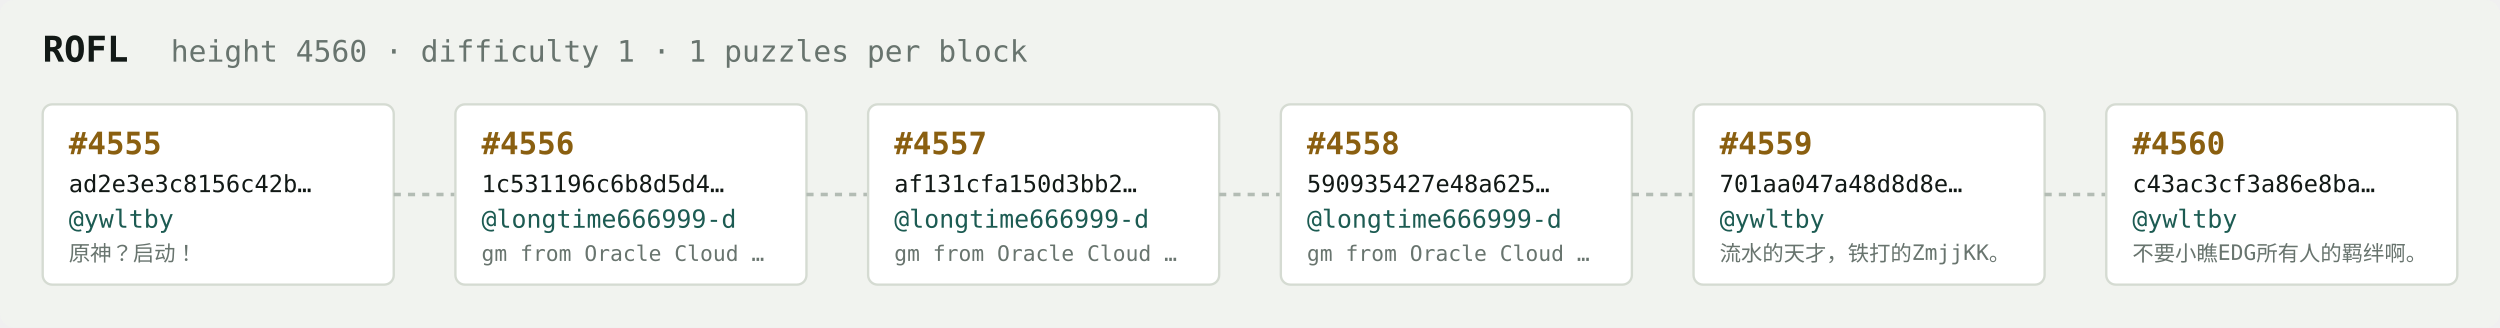
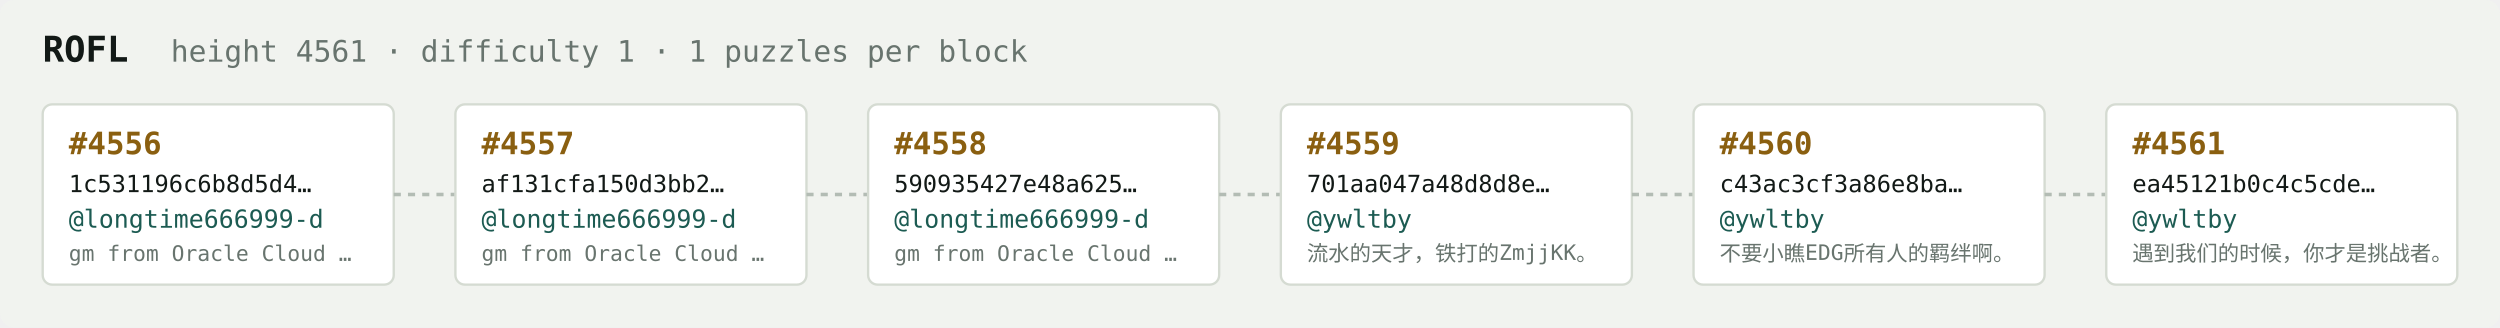
<svg xmlns="http://www.w3.org/2000/svg" width="1054" height="138" viewBox="0 0 1054 138" font-family="ui-monospace,SFMono-Regular,Menlo,monospace">
  <rect fill="#f1f3ef" width="1054" height="138" rx="6" />
  <text x="18" y="26" fill="#121916" font-size="15" font-weight="700">ROFL</text>
-   <text x="72" y="26" fill="#68746e" font-size="12.5">height 4560 · difficulty 1 · 1 puzzles per block</text>
+   <text x="72" y="26" fill="#68746e" font-size="12.5">height 4561 · difficulty 1 · 1 puzzles per block</text>
  <rect x="18" y="44" width="148" height="76" rx="4" fill="#ffffff" stroke="#d5dbd2" stroke-width="1" />
-   <text x="29" y="65" fill="#8a5f10" font-size="13" font-weight="700">#4555</text>
-   <text x="29" y="81" fill="#121916" font-size="10">ad2e3e3c8156c42b…</text>
-   <text x="29" y="96" fill="#1c5b52" font-size="10.5">@ywltby</text>
-   <text x="29" y="110" fill="#68746e" font-size="9">原神？启动！</text>
+   <text x="29" y="65" fill="#8a5f10" font-size="13" font-weight="700">#4556</text>
+   <text x="29" y="81" fill="#121916" font-size="10">1c531196c6b8d5d4…</text>
+   <text x="29" y="96" fill="#1c5b52" font-size="10.5">@longtime666999-d</text>
+   <text x="29" y="110" fill="#68746e" font-size="9">gm from Oracle Cloud …</text>
  <line x1="166" y1="82.0" x2="192" y2="82.0" stroke="#b3bcb4" stroke-width="1.5" stroke-dasharray="3 3" />
  <rect x="192" y="44" width="148" height="76" rx="4" fill="#ffffff" stroke="#d5dbd2" stroke-width="1" />
-   <text x="203" y="65" fill="#8a5f10" font-size="13" font-weight="700">#4556</text>
-   <text x="203" y="81" fill="#121916" font-size="10">1c531196c6b8d5d4…</text>
+   <text x="203" y="65" fill="#8a5f10" font-size="13" font-weight="700">#4557</text>
+   <text x="203" y="81" fill="#121916" font-size="10">af131cfa150d3bb2…</text>
  <text x="203" y="96" fill="#1c5b52" font-size="10.5">@longtime666999-d</text>
  <text x="203" y="110" fill="#68746e" font-size="9">gm from Oracle Cloud …</text>
  <line x1="340" y1="82.0" x2="366" y2="82.0" stroke="#b3bcb4" stroke-width="1.5" stroke-dasharray="3 3" />
  <rect x="366" y="44" width="148" height="76" rx="4" fill="#ffffff" stroke="#d5dbd2" stroke-width="1" />
-   <text x="377" y="65" fill="#8a5f10" font-size="13" font-weight="700">#4557</text>
-   <text x="377" y="81" fill="#121916" font-size="10">af131cfa150d3bb2…</text>
+   <text x="377" y="65" fill="#8a5f10" font-size="13" font-weight="700">#4558</text>
+   <text x="377" y="81" fill="#121916" font-size="10">590935427e48a625…</text>
  <text x="377" y="96" fill="#1c5b52" font-size="10.5">@longtime666999-d</text>
  <text x="377" y="110" fill="#68746e" font-size="9">gm from Oracle Cloud …</text>
  <line x1="514" y1="82.0" x2="540" y2="82.0" stroke="#b3bcb4" stroke-width="1.5" stroke-dasharray="3 3" />
  <rect x="540" y="44" width="148" height="76" rx="4" fill="#ffffff" stroke="#d5dbd2" stroke-width="1" />
-   <text x="551" y="65" fill="#8a5f10" font-size="13" font-weight="700">#4558</text>
-   <text x="551" y="81" fill="#121916" font-size="10">590935427e48a625…</text>
-   <text x="551" y="96" fill="#1c5b52" font-size="10.5">@longtime666999-d</text>
-   <text x="551" y="110" fill="#68746e" font-size="9">gm from Oracle Cloud …</text>
+   <text x="551" y="65" fill="#8a5f10" font-size="13" font-weight="700">#4559</text>
+   <text x="551" y="81" fill="#121916" font-size="10">701aa047a48d8d8e…</text>
+   <text x="551" y="96" fill="#1c5b52" font-size="10.5">@ywltby</text>
+   <text x="551" y="110" fill="#68746e" font-size="9">流水的天才，铁打的ZmjjKK。</text>
  <line x1="688" y1="82.0" x2="714" y2="82.0" stroke="#b3bcb4" stroke-width="1.5" stroke-dasharray="3 3" />
  <rect x="714" y="44" width="148" height="76" rx="4" fill="#ffffff" stroke="#d5dbd2" stroke-width="1" />
-   <text x="725" y="65" fill="#8a5f10" font-size="13" font-weight="700">#4559</text>
-   <text x="725" y="81" fill="#121916" font-size="10">701aa047a48d8d8e…</text>
+   <text x="725" y="65" fill="#8a5f10" font-size="13" font-weight="700">#4560</text>
+   <text x="725" y="81" fill="#121916" font-size="10">c43ac3cf3a86e8ba…</text>
  <text x="725" y="96" fill="#1c5b52" font-size="10.5">@ywltby</text>
-   <text x="725" y="110" fill="#68746e" font-size="9">流水的天才，铁打的ZmjjKK。</text>
+   <text x="725" y="110" fill="#68746e" font-size="9">不要小瞧EDG所有人的羁绊啊。</text>
  <line x1="862" y1="82.0" x2="888" y2="82.0" stroke="#b3bcb4" stroke-width="1.5" stroke-dasharray="3 3" />
  <rect x="888" y="44" width="148" height="76" rx="4" fill="#ffffff" stroke="#d5dbd2" stroke-width="1" />
-   <text x="899" y="65" fill="#8a5f10" font-size="13" font-weight="700">#4560</text>
-   <text x="899" y="81" fill="#121916" font-size="10">c43ac3cf3a86e8ba…</text>
+   <text x="899" y="65" fill="#8a5f10" font-size="13" font-weight="700">#4561</text>
+   <text x="899" y="81" fill="#121916" font-size="10">ea45121b0c4c5cde…</text>
  <text x="899" y="96" fill="#1c5b52" font-size="10.5">@ywltby</text>
-   <text x="899" y="110" fill="#68746e" font-size="9">不要小瞧EDG所有人的羁绊啊。</text>
+   <text x="899" y="110" fill="#68746e" font-size="9">遇到我们的时候，你才是挑战者。</text>
</svg>
